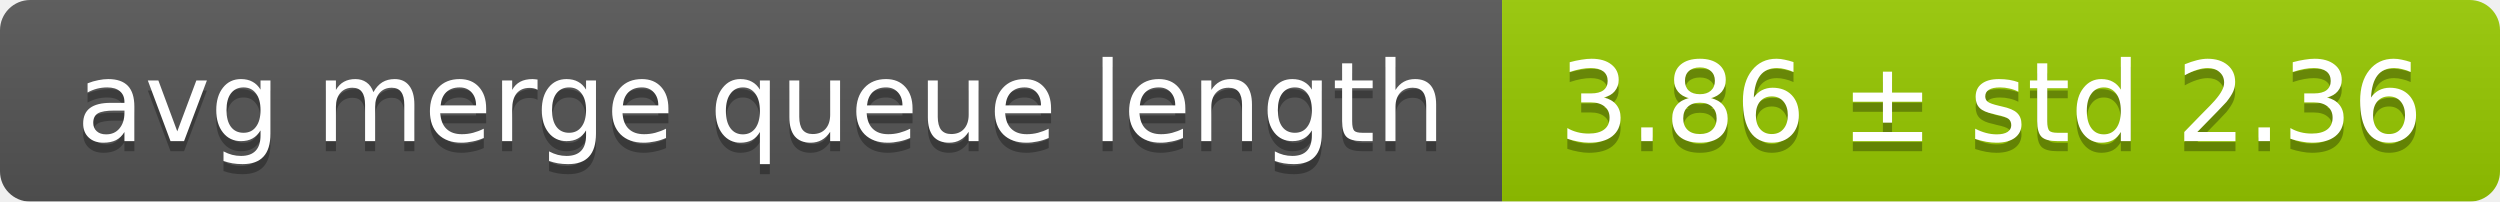
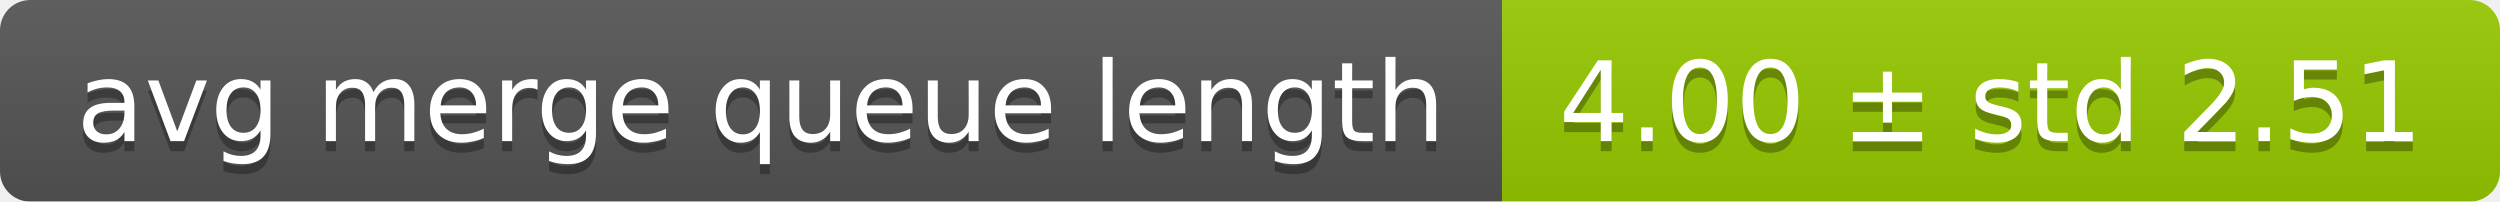
<svg xmlns="http://www.w3.org/2000/svg" width="248" height="20">
  <linearGradient id="smooth" x2="0" y2="100%">
    <stop offset="0" stop-color="#bbb" stop-opacity=".1" />
    <stop offset="1" stop-opacity=".1" />
  </linearGradient>
  <mask id="round">
    <rect width="248" height="20" rx="3" fill="#fff" />
  </mask>
  <g mask="url(#round)">
    <rect width="149" height="20" fill="#555" />
    <rect x="149" width="99" height="20" fill="#97ca00" />
    <rect width="248" height="20" fill="url(#smooth)" />
  </g>
  <g fill="#fff" text-anchor="middle" font-family="DejaVu Sans,Verdana,Geneva,sans-serif" font-size="11">
    <text x="75.5" y="15" fill="#010101" fill-opacity=".3">avg merge queue length</text>
    <text x="75.5" y="14">avg merge queue length</text>
-     <text x="197.5" y="15" fill="#010101" fill-opacity=".3">3.86 ± std 2.36</text>
-     <text x="197.5" y="14">3.86 ± std 2.36</text>
+     <text x="197.5" y="15" fill="#010101" fill-opacity=".3">4.00 ± std 2.51</text>
+     <text x="197.5" y="14">4.00 ± std 2.51</text>
  </g>
</svg>
